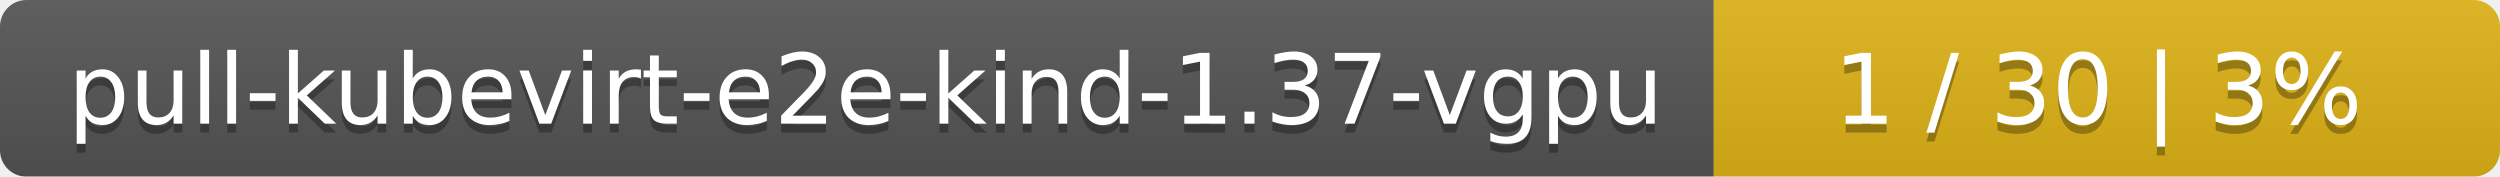
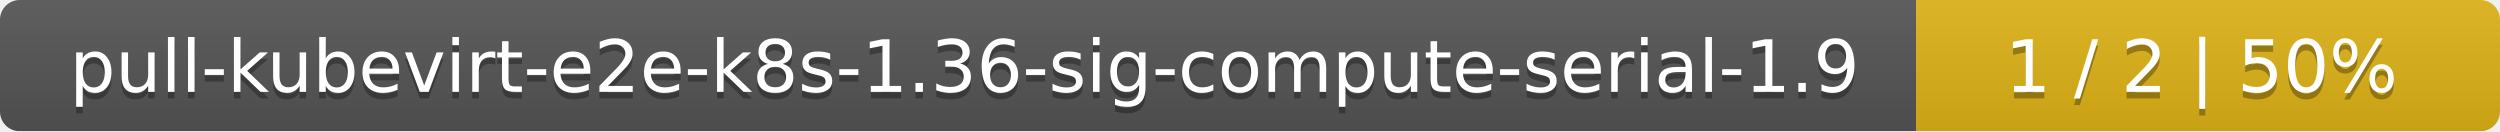
- <svg xmlns="http://www.w3.org/2000/svg" width="283" height="20">
+ <svg xmlns="http://www.w3.org/2000/svg" width="381" height="20">
  <linearGradient id="smooth" x2="0" y2="100%">
    <stop offset="0" stop-color="#bbb" stop-opacity=".1" />
    <stop offset="1" stop-opacity=".1" />
  </linearGradient>
  <mask id="round">
-     <rect width="283" height="20" rx="3" fill="#fff" />
+     <rect width="381" height="20" rx="3" fill="#fff" />
  </mask>
  <g mask="url(#round)">
-     <rect width="194" height="20" fill="#555" />
-     <rect x="194" width="89" height="20" fill="#dfb317" />
-     <rect width="283" height="20" fill="url(#smooth)" />
+     <rect width="292" height="20" fill="#555" />
+     <rect x="292" width="89" height="20" fill="#dfb317" />
+     <rect width="381" height="20" fill="url(#smooth)" />
  </g>
  <g fill="#fff" text-anchor="middle" font-family="DejaVu Sans,Verdana,Geneva,sans-serif" font-size="11">
-     <text x="98" y="15" fill="#010101" fill-opacity=".3">pull-kubevirt-e2e-kind-1.37-vgpu</text>
-     <text x="98" y="14">pull-kubevirt-e2e-kind-1.37-vgpu</text>
-     <text x="237.5" y="15" fill="#010101" fill-opacity=".3">1 / 30    |    3%</text>
-     <text x="237.5" y="14">1 / 30    |    3%</text>
+     <text x="147" y="15" fill="#010101" fill-opacity=".3">pull-kubevirt-e2e-k8s-1.36-sig-compute-serial-1.9</text>
+     <text x="147" y="14">pull-kubevirt-e2e-k8s-1.36-sig-compute-serial-1.9</text>
+     <text x="335.5" y="15" fill="#010101" fill-opacity=".3">1 / 2    |    50%</text>
+     <text x="335.5" y="14">1 / 2    |    50%</text>
  </g>
</svg>
